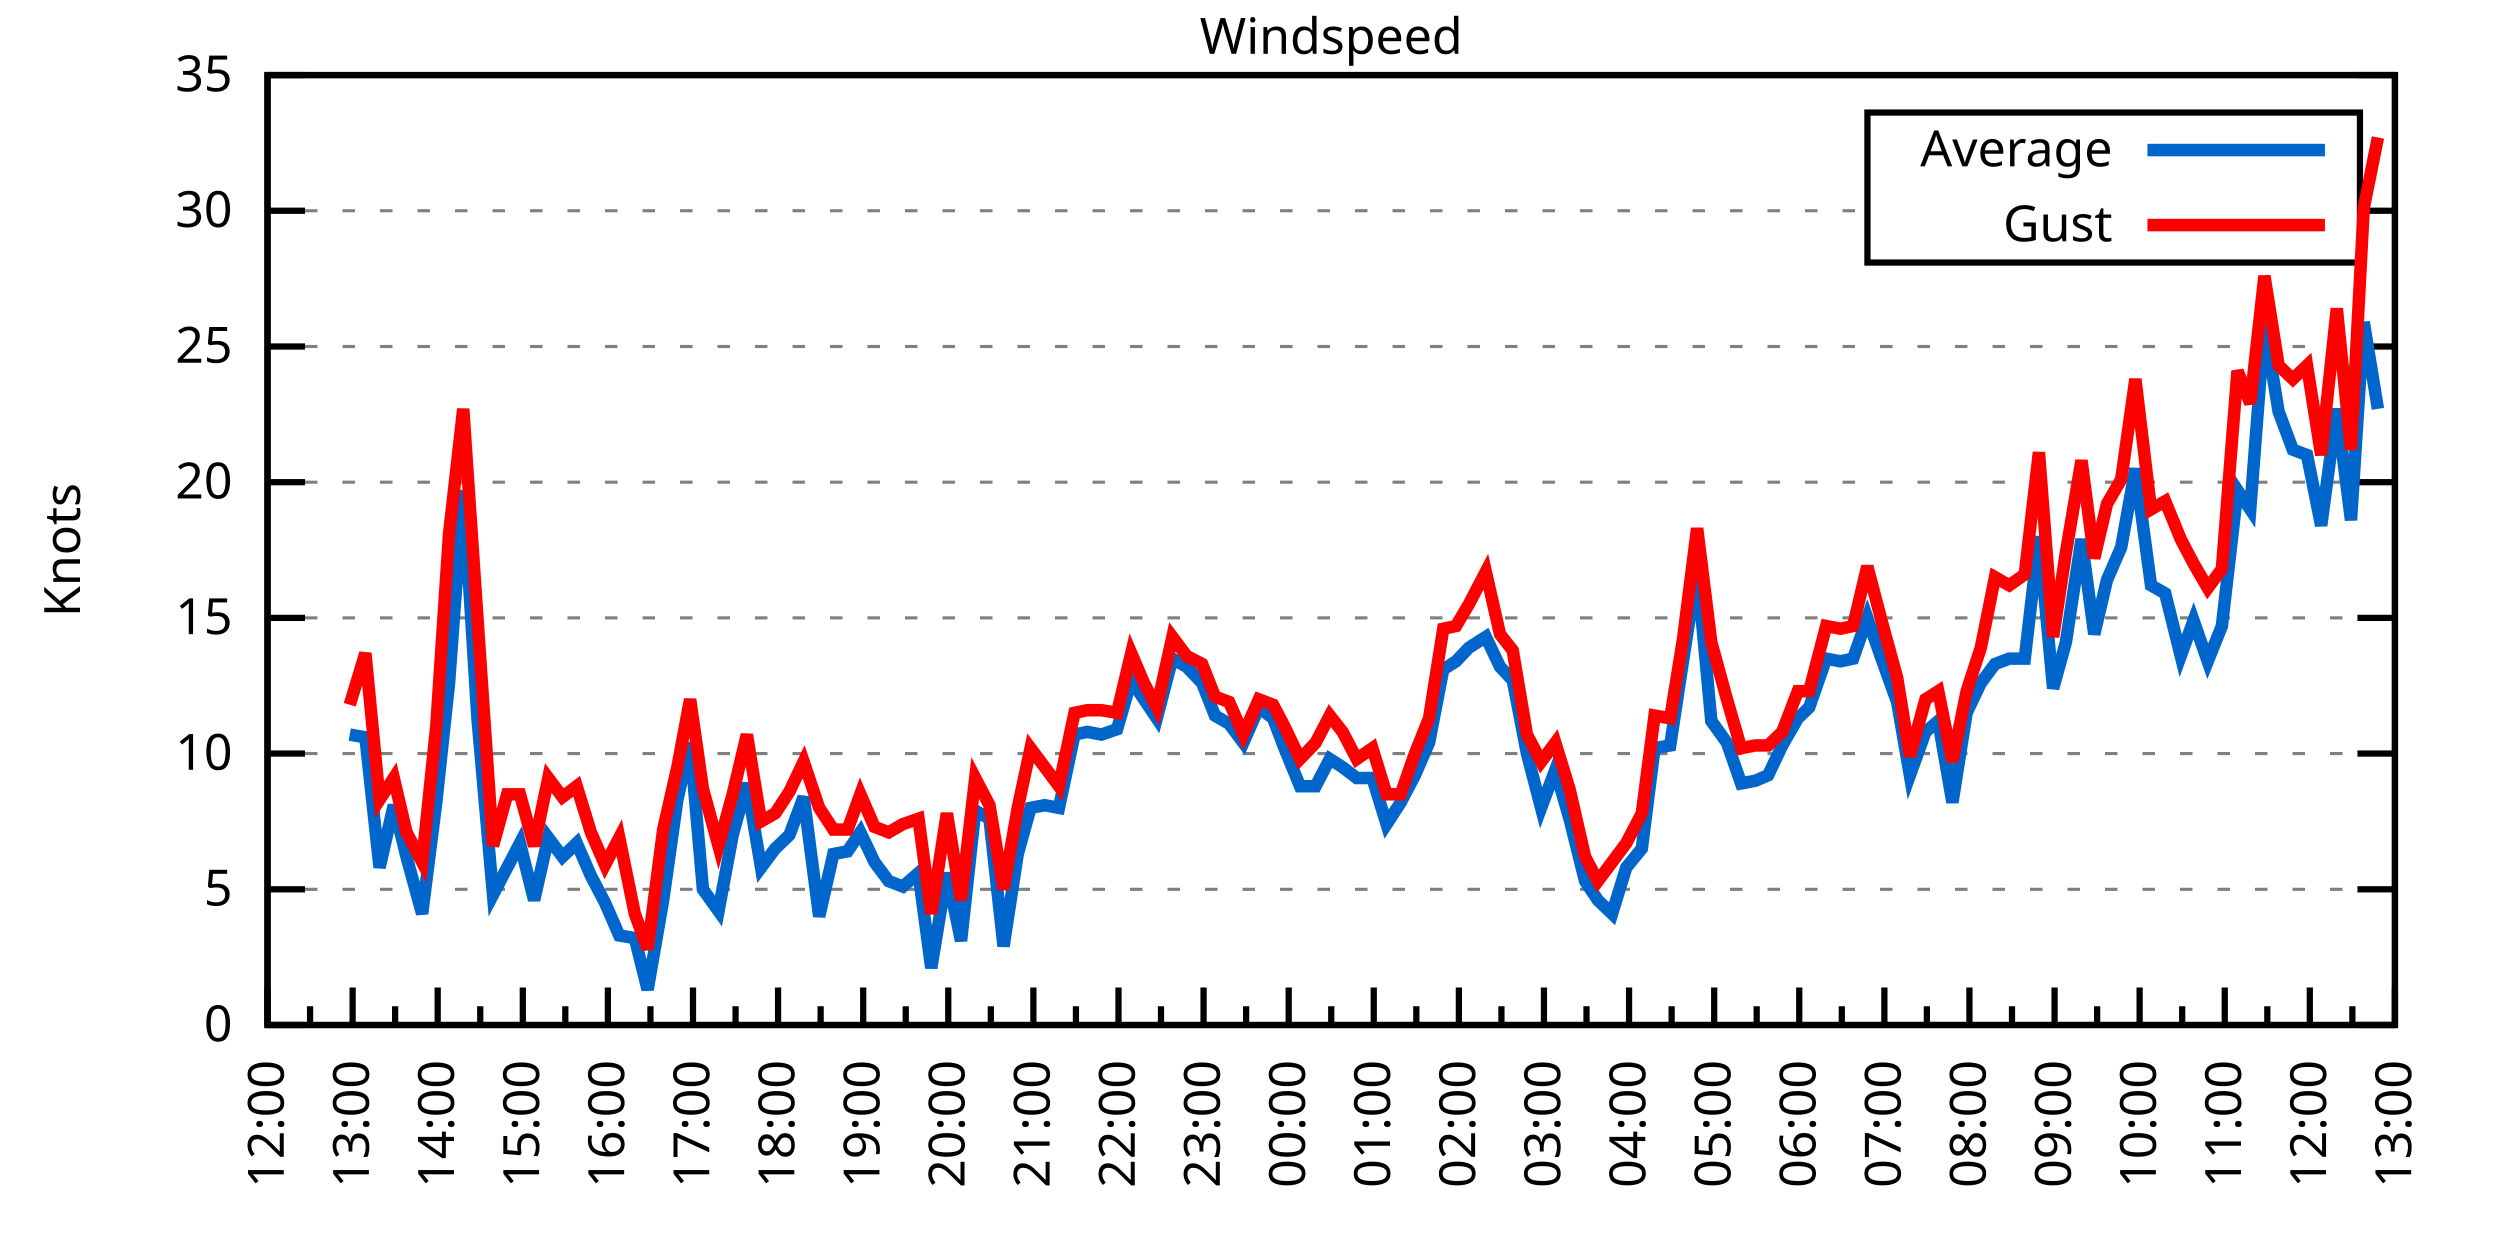
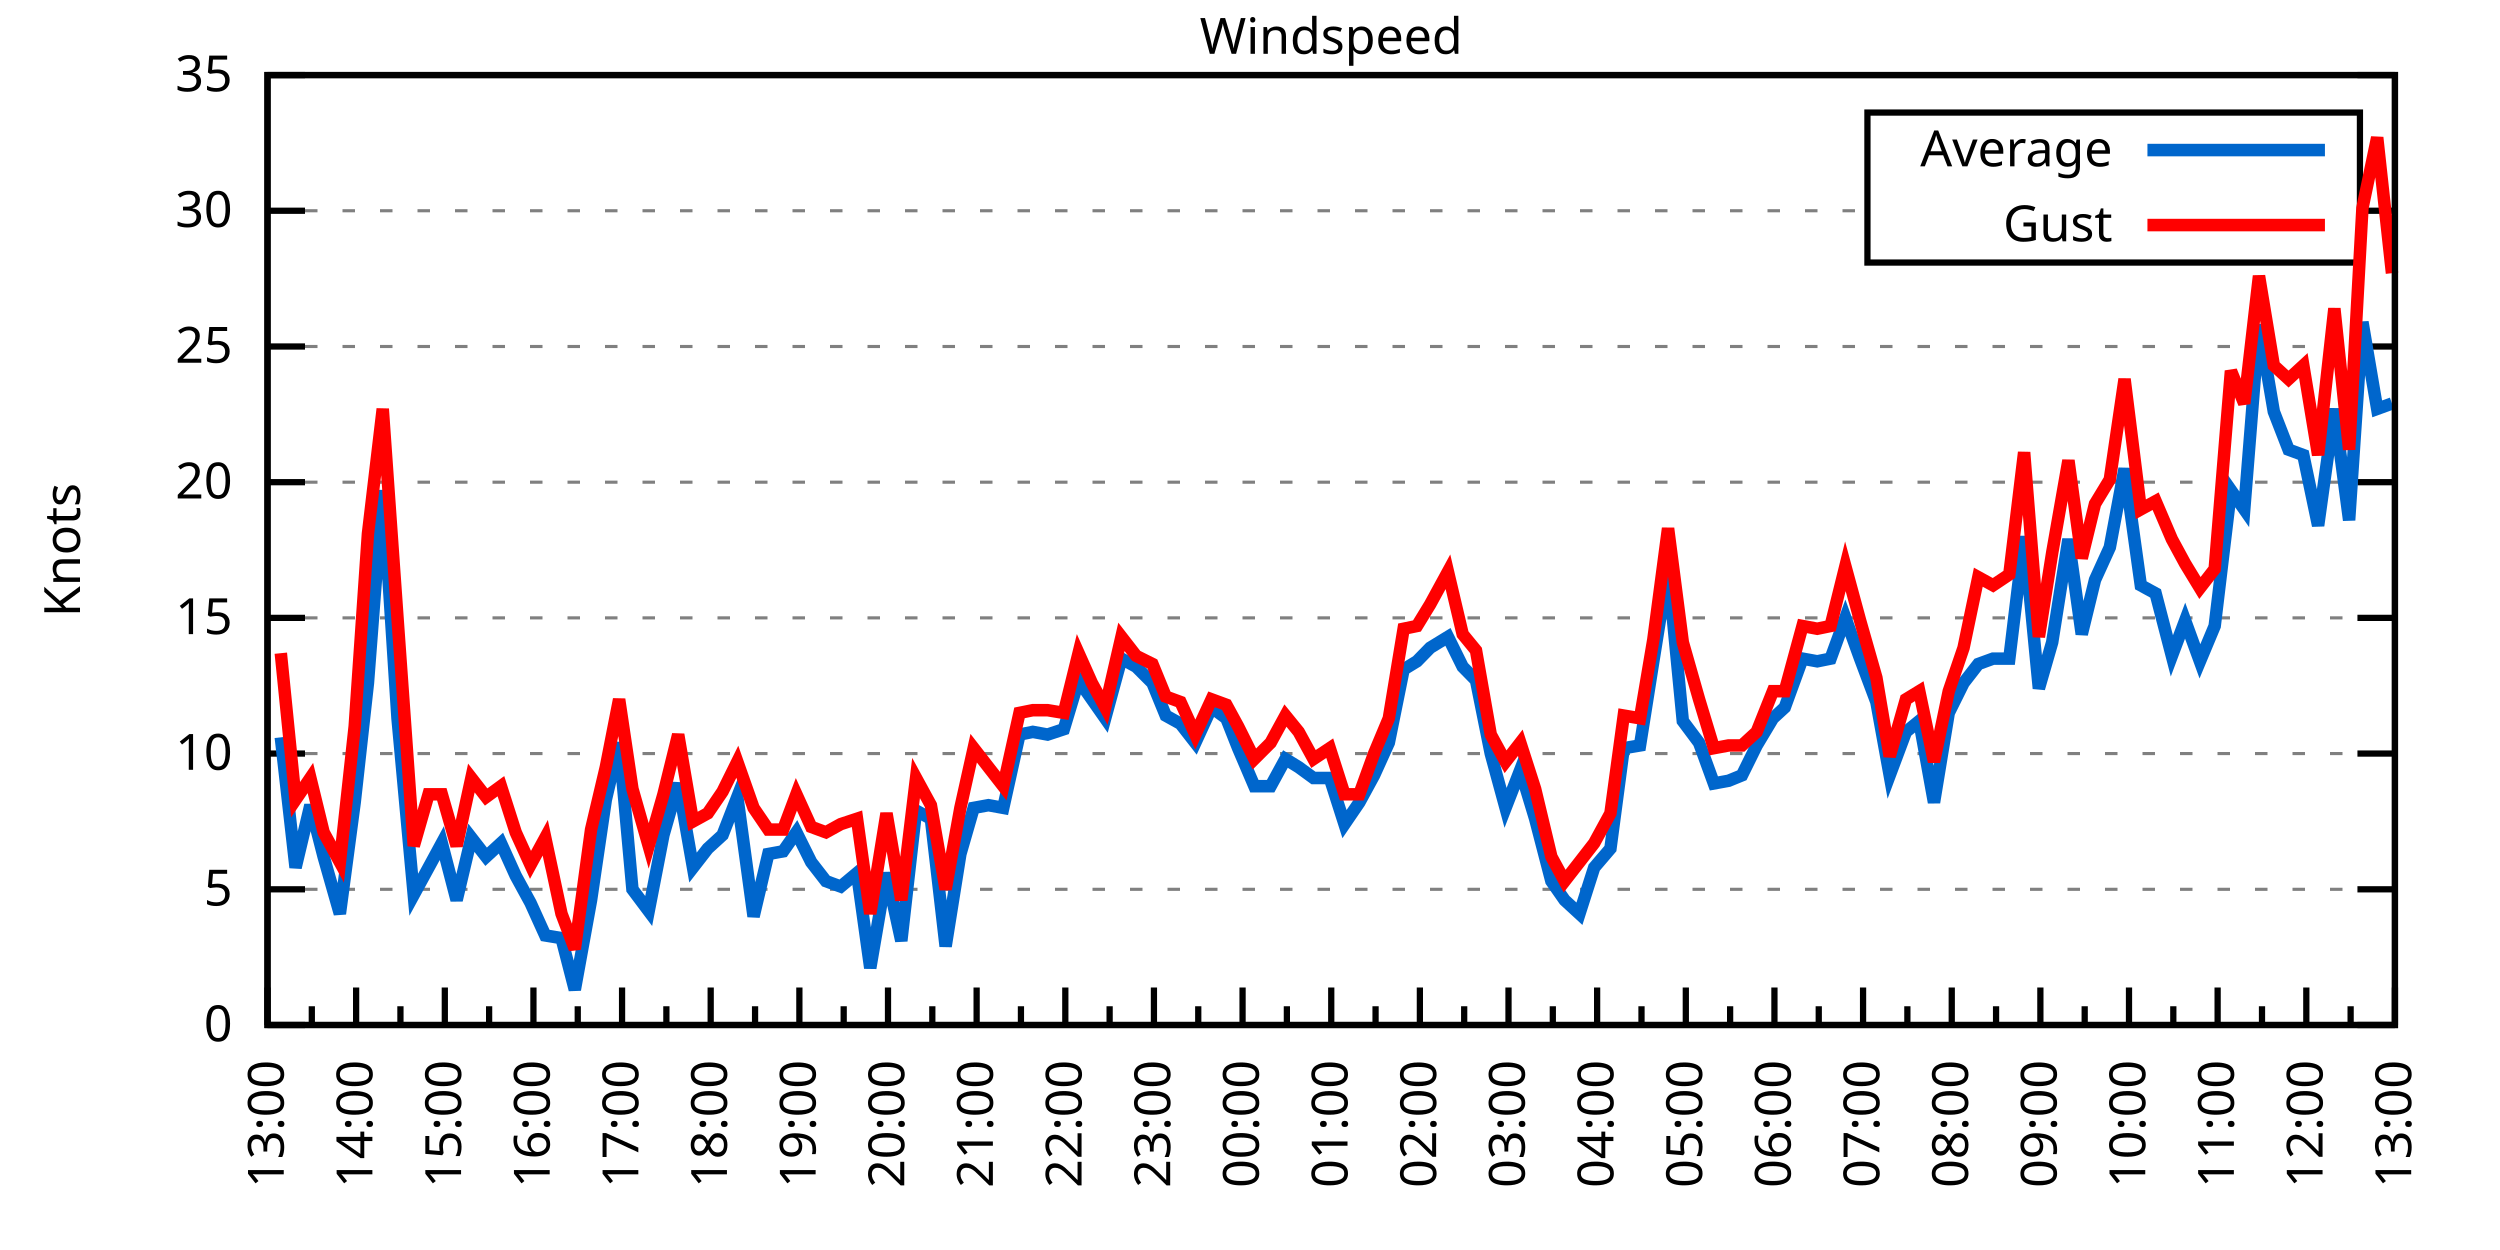
<svg xmlns="http://www.w3.org/2000/svg" xmlns:xlink="http://www.w3.org/1999/xlink" width="400" height="200" viewBox="0 0 400 200">
  <g id="gnuplot_canvas">
    <rect x="0" y="0" width="400" height="200" fill="none" />
    <defs>
      <circle id="gpDot" r="0.5" stroke-width="0.5" stroke="currentColor" />
      <path id="gpPt0" stroke-width="0.333" stroke="currentColor" d="M-1,0 h2 M0,-1 v2" />
      <path id="gpPt1" stroke-width="0.333" stroke="currentColor" d="M-1,-1 L1,1 M1,-1 L-1,1" />
      <path id="gpPt2" stroke-width="0.333" stroke="currentColor" d="M-1,0 L1,0 M0,-1 L0,1 M-1,-1 L1,1 M-1,1 L1,-1" />
      <rect id="gpPt3" stroke-width="0.333" stroke="currentColor" x="-1" y="-1" width="2" height="2" />
      <rect id="gpPt4" stroke-width="0.333" stroke="currentColor" fill="currentColor" x="-1" y="-1" width="2" height="2" />
      <circle id="gpPt5" stroke-width="0.333" stroke="currentColor" cx="0" cy="0" r="1" />
      <use xlink:href="#gpPt5" id="gpPt6" fill="currentColor" stroke="none" />
      <path id="gpPt7" stroke-width="0.333" stroke="currentColor" d="M0,-1.33 L-1.33,0.67 L1.33,0.67 z" />
      <use xlink:href="#gpPt7" id="gpPt8" fill="currentColor" stroke="none" />
      <use xlink:href="#gpPt7" id="gpPt9" stroke="currentColor" transform="rotate(180)" />
      <use xlink:href="#gpPt9" id="gpPt10" fill="currentColor" stroke="none" />
      <use xlink:href="#gpPt3" id="gpPt11" stroke="currentColor" transform="rotate(45)" />
      <use xlink:href="#gpPt11" id="gpPt12" fill="currentColor" stroke="none" />
      <path id="gpPt13" stroke-width="0.333" stroke="currentColor" d="M0,1.330 L1.265,0.411 L0.782,-1.067 L-0.782,-1.076 L-1.265,0.411 z" />
      <use xlink:href="#gpPt13" id="gpPt14" fill="currentColor" stroke="none" />
      <filter id="textbox" filterUnits="objectBoundingBox" x="0" y="0" height="1" width="1">
        <feFlood flood-color="white" flood-opacity="1" result="bgnd" />
        <feComposite in="SourceGraphic" in2="bgnd" operator="atop" />
      </filter>
      <filter id="greybox" filterUnits="objectBoundingBox" x="0" y="0" height="1" width="1">
        <feFlood flood-color="lightgrey" flood-opacity="1" result="grey" />
        <feComposite in="SourceGraphic" in2="grey" operator="atop" />
      </filter>
    </defs>
    <g fill="none" color="white" stroke="currentColor" stroke-width="1.00" stroke-linecap="butt" stroke-linejoin="miter">
</g>
    <g fill="none" color="black" stroke="currentColor" stroke-width="1.00" stroke-linecap="butt" stroke-linejoin="miter">
      <g stroke="none" shape-rendering="crispEdges">
        <polygon fill="rgb(255, 255, 255)" points="42.80,164.00 383.18,164.00 383.18,12.02 42.80,12.02 " />
      </g>
    </g>
    <g fill="none" color="black" stroke="currentColor" stroke-width="1.00" stroke-linecap="butt" stroke-linejoin="miter">
</g>
    <g fill="none" color="black" stroke="black" stroke-width="0.50" stroke-linecap="butt" stroke-linejoin="miter">
</g>
    <g fill="none" color="gray" stroke="currentColor" stroke-width="0.50" stroke-linecap="butt" stroke-linejoin="miter">
      <path stroke="gray" stroke-dasharray="2,4" class="gridline" d="M42.80,164.00 L383.19,164.00  " />
    </g>
    <g fill="none" color="gray" stroke="gray" stroke-width="1.00" stroke-linecap="butt" stroke-linejoin="miter">
</g>
    <g fill="none" color="black" stroke="currentColor" stroke-width="1.00" stroke-linecap="butt" stroke-linejoin="miter">
      <path stroke="black" d="M42.80,164.00 L48.80,164.00 M383.19,164.00 L377.19,164.00  " />
      <g transform="translate(37.20,166.60)" stroke="none" fill="black" font-family="Sans" font-size="8.00" text-anchor="end">
        <text>
          <tspan font-family="Sans"> 0</tspan>
        </text>
      </g>
    </g>
    <g fill="none" color="black" stroke="currentColor" stroke-width="1.00" stroke-linecap="butt" stroke-linejoin="miter">
</g>
    <g fill="none" color="black" stroke="black" stroke-width="0.50" stroke-linecap="butt" stroke-linejoin="miter">
</g>
    <g fill="none" color="gray" stroke="currentColor" stroke-width="0.50" stroke-linecap="butt" stroke-linejoin="miter">
      <path stroke="gray" stroke-dasharray="2,4" class="gridline" d="M42.80,142.29 L383.19,142.29  " />
    </g>
    <g fill="none" color="gray" stroke="gray" stroke-width="1.00" stroke-linecap="butt" stroke-linejoin="miter">
</g>
    <g fill="none" color="black" stroke="currentColor" stroke-width="1.00" stroke-linecap="butt" stroke-linejoin="miter">
      <path stroke="black" d="M42.80,142.29 L48.80,142.29 M383.19,142.29 L377.19,142.29  " />
      <g transform="translate(37.20,144.89)" stroke="none" fill="black" font-family="Sans" font-size="8.00" text-anchor="end">
        <text>
          <tspan font-family="Sans"> 5</tspan>
        </text>
      </g>
    </g>
    <g fill="none" color="black" stroke="currentColor" stroke-width="1.00" stroke-linecap="butt" stroke-linejoin="miter">
</g>
    <g fill="none" color="black" stroke="black" stroke-width="0.50" stroke-linecap="butt" stroke-linejoin="miter">
</g>
    <g fill="none" color="gray" stroke="currentColor" stroke-width="0.50" stroke-linecap="butt" stroke-linejoin="miter">
      <path stroke="gray" stroke-dasharray="2,4" class="gridline" d="M42.80,120.57 L383.19,120.57  " />
    </g>
    <g fill="none" color="gray" stroke="gray" stroke-width="1.00" stroke-linecap="butt" stroke-linejoin="miter">
</g>
    <g fill="none" color="black" stroke="currentColor" stroke-width="1.00" stroke-linecap="butt" stroke-linejoin="miter">
      <path stroke="black" d="M42.80,120.57 L48.80,120.57 M383.19,120.57 L377.19,120.57  " />
      <g transform="translate(37.20,123.17)" stroke="none" fill="black" font-family="Sans" font-size="8.00" text-anchor="end">
        <text>
          <tspan font-family="Sans"> 10</tspan>
        </text>
      </g>
    </g>
    <g fill="none" color="black" stroke="currentColor" stroke-width="1.00" stroke-linecap="butt" stroke-linejoin="miter">
</g>
    <g fill="none" color="black" stroke="black" stroke-width="0.50" stroke-linecap="butt" stroke-linejoin="miter">
</g>
    <g fill="none" color="gray" stroke="currentColor" stroke-width="0.50" stroke-linecap="butt" stroke-linejoin="miter">
      <path stroke="gray" stroke-dasharray="2,4" class="gridline" d="M42.80,98.86 L383.19,98.86  " />
    </g>
    <g fill="none" color="gray" stroke="gray" stroke-width="1.00" stroke-linecap="butt" stroke-linejoin="miter">
</g>
    <g fill="none" color="black" stroke="currentColor" stroke-width="1.00" stroke-linecap="butt" stroke-linejoin="miter">
      <path stroke="black" d="M42.80,98.86 L48.80,98.86 M383.19,98.86 L377.19,98.86  " />
      <g transform="translate(37.20,101.46)" stroke="none" fill="black" font-family="Sans" font-size="8.00" text-anchor="end">
        <text>
          <tspan font-family="Sans"> 15</tspan>
        </text>
      </g>
    </g>
    <g fill="none" color="black" stroke="currentColor" stroke-width="1.00" stroke-linecap="butt" stroke-linejoin="miter">
</g>
    <g fill="none" color="black" stroke="black" stroke-width="0.50" stroke-linecap="butt" stroke-linejoin="miter">
</g>
    <g fill="none" color="gray" stroke="currentColor" stroke-width="0.50" stroke-linecap="butt" stroke-linejoin="miter">
      <path stroke="gray" stroke-dasharray="2,4" class="gridline" d="M42.80,77.15 L383.19,77.15  " />
    </g>
    <g fill="none" color="gray" stroke="gray" stroke-width="1.00" stroke-linecap="butt" stroke-linejoin="miter">
</g>
    <g fill="none" color="black" stroke="currentColor" stroke-width="1.00" stroke-linecap="butt" stroke-linejoin="miter">
      <path stroke="black" d="M42.80,77.15 L48.80,77.15 M383.19,77.15 L377.19,77.15  " />
      <g transform="translate(37.20,79.75)" stroke="none" fill="black" font-family="Sans" font-size="8.00" text-anchor="end">
        <text>
          <tspan font-family="Sans"> 20</tspan>
        </text>
      </g>
    </g>
    <g fill="none" color="black" stroke="currentColor" stroke-width="1.00" stroke-linecap="butt" stroke-linejoin="miter">
</g>
    <g fill="none" color="black" stroke="black" stroke-width="0.50" stroke-linecap="butt" stroke-linejoin="miter">
</g>
    <g fill="none" color="gray" stroke="currentColor" stroke-width="0.50" stroke-linecap="butt" stroke-linejoin="miter">
      <path stroke="gray" stroke-dasharray="2,4" class="gridline" d="M42.80,55.44 L383.19,55.44  " />
    </g>
    <g fill="none" color="gray" stroke="gray" stroke-width="1.00" stroke-linecap="butt" stroke-linejoin="miter">
</g>
    <g fill="none" color="black" stroke="currentColor" stroke-width="1.00" stroke-linecap="butt" stroke-linejoin="miter">
      <path stroke="black" d="M42.80,55.44 L48.80,55.44 M383.19,55.44 L377.19,55.44  " />
      <g transform="translate(37.20,58.04)" stroke="none" fill="black" font-family="Sans" font-size="8.00" text-anchor="end">
        <text>
          <tspan font-family="Sans"> 25</tspan>
        </text>
      </g>
    </g>
    <g fill="none" color="black" stroke="currentColor" stroke-width="1.00" stroke-linecap="butt" stroke-linejoin="miter">
</g>
    <g fill="none" color="black" stroke="black" stroke-width="0.50" stroke-linecap="butt" stroke-linejoin="miter">
</g>
    <g fill="none" color="gray" stroke="currentColor" stroke-width="0.50" stroke-linecap="butt" stroke-linejoin="miter">
      <path stroke="gray" stroke-dasharray="2,4" class="gridline" d="M42.80,33.72 L298.79,33.72 M377.59,33.72 L383.19,33.72  " />
    </g>
    <g fill="none" color="gray" stroke="gray" stroke-width="1.00" stroke-linecap="butt" stroke-linejoin="miter">
</g>
    <g fill="none" color="black" stroke="currentColor" stroke-width="1.00" stroke-linecap="butt" stroke-linejoin="miter">
      <path stroke="black" d="M42.80,33.72 L48.80,33.72 M383.19,33.72 L377.19,33.72  " />
      <g transform="translate(37.20,36.32)" stroke="none" fill="black" font-family="Sans" font-size="8.00" text-anchor="end">
        <text>
          <tspan font-family="Sans"> 30</tspan>
        </text>
      </g>
    </g>
    <g fill="none" color="black" stroke="currentColor" stroke-width="1.00" stroke-linecap="butt" stroke-linejoin="miter">
</g>
    <g fill="none" color="black" stroke="black" stroke-width="0.50" stroke-linecap="butt" stroke-linejoin="miter">
</g>
    <g fill="none" color="gray" stroke="currentColor" stroke-width="0.50" stroke-linecap="butt" stroke-linejoin="miter">
      <path stroke="gray" stroke-dasharray="2,4" class="gridline" d="M42.80,12.01 L383.19,12.01  " />
    </g>
    <g fill="none" color="gray" stroke="gray" stroke-width="1.00" stroke-linecap="butt" stroke-linejoin="miter">
</g>
    <g fill="none" color="black" stroke="currentColor" stroke-width="1.00" stroke-linecap="butt" stroke-linejoin="miter">
      <path stroke="black" d="M42.80,12.01 L48.80,12.01 M383.19,12.01 L377.19,12.01  " />
      <g transform="translate(37.20,14.61)" stroke="none" fill="black" font-family="Sans" font-size="8.00" text-anchor="end">
        <text>
          <tspan font-family="Sans"> 35</tspan>
        </text>
      </g>
    </g>
    <g fill="none" color="black" stroke="currentColor" stroke-width="1.00" stroke-linecap="butt" stroke-linejoin="miter">
      <path stroke="black" d="M42.80,164.00 L42.80,158.00  " />
      <g transform="translate(45.40,169.60) rotate(270)" stroke="none" fill="black" font-family="Sans" font-size="8.00" text-anchor="end">
        <text>
+           <tspan font-family="Sans">13:00</tspan>
+         </text>
+       </g>
+     </g>
+     <g fill="none" color="black" stroke="currentColor" stroke-width="1.00" stroke-linecap="butt" stroke-linejoin="miter">
+       <path stroke="black" d="M49.89,164.00 L49.89,161.00 M56.98,164.00 L56.98,158.00  " />
+       <g transform="translate(59.58,169.60) rotate(270)" stroke="none" fill="black" font-family="Sans" font-size="8.00" text-anchor="end">
+         <text>
+           <tspan font-family="Sans">14:00</tspan>
+         </text>
+       </g>
+     </g>
+     <g fill="none" color="black" stroke="currentColor" stroke-width="1.00" stroke-linecap="butt" stroke-linejoin="miter">
+       <path stroke="black" d="M64.07,164.00 L64.07,161.00 M71.17,164.00 L71.17,158.00  " />
+       <g transform="translate(73.77,169.60) rotate(270)" stroke="none" fill="black" font-family="Sans" font-size="8.00" text-anchor="end">
+         <text>
+           <tspan font-family="Sans">15:00</tspan>
+         </text>
+       </g>
+     </g>
+     <g fill="none" color="black" stroke="currentColor" stroke-width="1.00" stroke-linecap="butt" stroke-linejoin="miter">
+       <path stroke="black" d="M78.26,164.00 L78.26,161.00 M85.35,164.00 L85.35,158.00  " />
+       <g transform="translate(87.95,169.60) rotate(270)" stroke="none" fill="black" font-family="Sans" font-size="8.00" text-anchor="end">
+         <text>
+           <tspan font-family="Sans">16:00</tspan>
+         </text>
+       </g>
+     </g>
+     <g fill="none" color="black" stroke="currentColor" stroke-width="1.00" stroke-linecap="butt" stroke-linejoin="miter">
+       <path stroke="black" d="M92.44,164.00 L92.44,161.00 M99.53,164.00 L99.53,158.00  " />
+       <g transform="translate(102.13,169.60) rotate(270)" stroke="none" fill="black" font-family="Sans" font-size="8.00" text-anchor="end">
+         <text>
+           <tspan font-family="Sans">17:00</tspan>
+         </text>
+       </g>
+     </g>
+     <g fill="none" color="black" stroke="currentColor" stroke-width="1.00" stroke-linecap="butt" stroke-linejoin="miter">
+       <path stroke="black" d="M106.62,164.00 L106.62,161.00 M113.71,164.00 L113.71,158.00  " />
+       <g transform="translate(116.31,169.60) rotate(270)" stroke="none" fill="black" font-family="Sans" font-size="8.00" text-anchor="end">
+         <text>
+           <tspan font-family="Sans">18:00</tspan>
+         </text>
+       </g>
+     </g>
+     <g fill="none" color="black" stroke="currentColor" stroke-width="1.00" stroke-linecap="butt" stroke-linejoin="miter">
+       <path stroke="black" d="M120.81,164.00 L120.81,161.00 M127.90,164.00 L127.90,158.00  " />
+       <g transform="translate(130.50,169.60) rotate(270)" stroke="none" fill="black" font-family="Sans" font-size="8.00" text-anchor="end">
+         <text>
+           <tspan font-family="Sans">19:00</tspan>
+         </text>
+       </g>
+     </g>
+     <g fill="none" color="black" stroke="currentColor" stroke-width="1.00" stroke-linecap="butt" stroke-linejoin="miter">
+       <path stroke="black" d="M134.99,164.00 L134.99,161.00 M142.08,164.00 L142.08,158.00  " />
+       <g transform="translate(144.68,169.60) rotate(270)" stroke="none" fill="black" font-family="Sans" font-size="8.00" text-anchor="end">
+         <text>
+           <tspan font-family="Sans">20:00</tspan>
+         </text>
+       </g>
+     </g>
+     <g fill="none" color="black" stroke="currentColor" stroke-width="1.00" stroke-linecap="butt" stroke-linejoin="miter">
+       <path stroke="black" d="M149.17,164.00 L149.17,161.00 M156.26,164.00 L156.26,158.00  " />
+       <g transform="translate(158.86,169.60) rotate(270)" stroke="none" fill="black" font-family="Sans" font-size="8.00" text-anchor="end">
+         <text>
+           <tspan font-family="Sans">21:00</tspan>
+         </text>
+       </g>
+     </g>
+     <g fill="none" color="black" stroke="currentColor" stroke-width="1.00" stroke-linecap="butt" stroke-linejoin="miter">
+       <path stroke="black" d="M163.35,164.00 L163.35,161.00 M170.45,164.00 L170.45,158.00  " />
+       <g transform="translate(173.05,169.60) rotate(270)" stroke="none" fill="black" font-family="Sans" font-size="8.00" text-anchor="end">
+         <text>
+           <tspan font-family="Sans">22:00</tspan>
+         </text>
+       </g>
+     </g>
+     <g fill="none" color="black" stroke="currentColor" stroke-width="1.00" stroke-linecap="butt" stroke-linejoin="miter">
+       <path stroke="black" d="M177.54,164.00 L177.54,161.00 M184.63,164.00 L184.63,158.00  " />
+       <g transform="translate(187.23,169.60) rotate(270)" stroke="none" fill="black" font-family="Sans" font-size="8.00" text-anchor="end">
+         <text>
+           <tspan font-family="Sans">23:00</tspan>
+         </text>
+       </g>
+     </g>
+     <g fill="none" color="black" stroke="currentColor" stroke-width="1.00" stroke-linecap="butt" stroke-linejoin="miter">
+       <path stroke="black" d="M191.72,164.00 L191.72,161.00 M198.81,164.00 L198.81,158.00  " />
+       <g transform="translate(201.41,169.60) rotate(270)" stroke="none" fill="black" font-family="Sans" font-size="8.00" text-anchor="end">
+         <text>
+           <tspan font-family="Sans">00:00</tspan>
+         </text>
+       </g>
+     </g>
+     <g fill="none" color="black" stroke="currentColor" stroke-width="1.00" stroke-linecap="butt" stroke-linejoin="miter">
+       <path stroke="black" d="M205.90,164.00 L205.90,161.00 M213.00,164.00 L213.00,158.00  " />
+       <g transform="translate(215.60,169.60) rotate(270)" stroke="none" fill="black" font-family="Sans" font-size="8.00" text-anchor="end">
+         <text>
+           <tspan font-family="Sans">01:00</tspan>
+         </text>
+       </g>
+     </g>
+     <g fill="none" color="black" stroke="currentColor" stroke-width="1.00" stroke-linecap="butt" stroke-linejoin="miter">
+       <path stroke="black" d="M220.09,164.00 L220.09,161.00 M227.18,164.00 L227.18,158.00  " />
+       <g transform="translate(229.78,169.60) rotate(270)" stroke="none" fill="black" font-family="Sans" font-size="8.00" text-anchor="end">
+         <text>
+           <tspan font-family="Sans">02:00</tspan>
+         </text>
+       </g>
+     </g>
+     <g fill="none" color="black" stroke="currentColor" stroke-width="1.00" stroke-linecap="butt" stroke-linejoin="miter">
+       <path stroke="black" d="M234.27,164.00 L234.27,161.00 M241.36,164.00 L241.36,158.00  " />
+       <g transform="translate(243.96,169.60) rotate(270)" stroke="none" fill="black" font-family="Sans" font-size="8.00" text-anchor="end">
+         <text>
+           <tspan font-family="Sans">03:00</tspan>
+         </text>
+       </g>
+     </g>
+     <g fill="none" color="black" stroke="currentColor" stroke-width="1.00" stroke-linecap="butt" stroke-linejoin="miter">
+       <path stroke="black" d="M248.45,164.00 L248.45,161.00 M255.54,164.00 L255.54,158.00  " />
+       <g transform="translate(258.14,169.60) rotate(270)" stroke="none" fill="black" font-family="Sans" font-size="8.00" text-anchor="end">
+         <text>
+           <tspan font-family="Sans">04:00</tspan>
+         </text>
+       </g>
+     </g>
+     <g fill="none" color="black" stroke="currentColor" stroke-width="1.00" stroke-linecap="butt" stroke-linejoin="miter">
+       <path stroke="black" d="M262.64,164.00 L262.64,161.00 M269.73,164.00 L269.73,158.00  " />
+       <g transform="translate(272.33,169.60) rotate(270)" stroke="none" fill="black" font-family="Sans" font-size="8.00" text-anchor="end">
+         <text>
+           <tspan font-family="Sans">05:00</tspan>
+         </text>
+       </g>
+     </g>
+     <g fill="none" color="black" stroke="currentColor" stroke-width="1.00" stroke-linecap="butt" stroke-linejoin="miter">
+       <path stroke="black" d="M276.82,164.00 L276.82,161.00 M283.91,164.00 L283.91,158.00  " />
+       <g transform="translate(286.51,169.60) rotate(270)" stroke="none" fill="black" font-family="Sans" font-size="8.00" text-anchor="end">
+         <text>
+           <tspan font-family="Sans">06:00</tspan>
+         </text>
+       </g>
+     </g>
+     <g fill="none" color="black" stroke="currentColor" stroke-width="1.00" stroke-linecap="butt" stroke-linejoin="miter">
+       <path stroke="black" d="M291.00,164.00 L291.00,161.00 M298.09,164.00 L298.09,158.00  " />
+       <g transform="translate(300.69,169.60) rotate(270)" stroke="none" fill="black" font-family="Sans" font-size="8.00" text-anchor="end">
+         <text>
+           <tspan font-family="Sans">07:00</tspan>
+         </text>
+       </g>
+     </g>
+     <g fill="none" color="black" stroke="currentColor" stroke-width="1.00" stroke-linecap="butt" stroke-linejoin="miter">
+       <path stroke="black" d="M305.18,164.00 L305.18,161.00 M312.28,164.00 L312.28,158.00  " />
+       <g transform="translate(314.88,169.60) rotate(270)" stroke="none" fill="black" font-family="Sans" font-size="8.00" text-anchor="end">
+         <text>
+           <tspan font-family="Sans">08:00</tspan>
+         </text>
+       </g>
+     </g>
+     <g fill="none" color="black" stroke="currentColor" stroke-width="1.00" stroke-linecap="butt" stroke-linejoin="miter">
+       <path stroke="black" d="M319.37,164.00 L319.37,161.00 M326.46,164.00 L326.46,158.00  " />
+       <g transform="translate(329.06,169.60) rotate(270)" stroke="none" fill="black" font-family="Sans" font-size="8.00" text-anchor="end">
+         <text>
+           <tspan font-family="Sans">09:00</tspan>
+         </text>
+       </g>
+     </g>
+     <g fill="none" color="black" stroke="currentColor" stroke-width="1.00" stroke-linecap="butt" stroke-linejoin="miter">
+       <path stroke="black" d="M333.55,164.00 L333.55,161.00 M340.64,164.00 L340.64,158.00  " />
+       <g transform="translate(343.24,169.60) rotate(270)" stroke="none" fill="black" font-family="Sans" font-size="8.00" text-anchor="end">
+         <text>
+           <tspan font-family="Sans">10:00</tspan>
+         </text>
+       </g>
+     </g>
+     <g fill="none" color="black" stroke="currentColor" stroke-width="1.00" stroke-linecap="butt" stroke-linejoin="miter">
+       <path stroke="black" d="M347.73,164.00 L347.73,161.00 M354.82,164.00 L354.82,158.00  " />
+       <g transform="translate(357.42,169.60) rotate(270)" stroke="none" fill="black" font-family="Sans" font-size="8.00" text-anchor="end">
+         <text>
+           <tspan font-family="Sans">11:00</tspan>
+         </text>
+       </g>
+     </g>
+     <g fill="none" color="black" stroke="currentColor" stroke-width="1.00" stroke-linecap="butt" stroke-linejoin="miter">
+       <path stroke="black" d="M361.92,164.00 L361.92,161.00 M369.01,164.00 L369.01,158.00  " />
+       <g transform="translate(371.61,169.60) rotate(270)" stroke="none" fill="black" font-family="Sans" font-size="8.00" text-anchor="end">
+         <text>
          <tspan font-family="Sans">12:00</tspan>
        </text>
      </g>
    </g>
    <g fill="none" color="black" stroke="currentColor" stroke-width="1.00" stroke-linecap="butt" stroke-linejoin="miter">
-       <path stroke="black" d="M49.61,164.00 L49.61,161.00 M56.42,164.00 L56.42,158.00  " />
-       <g transform="translate(59.02,169.60) rotate(270)" stroke="none" fill="black" font-family="Sans" font-size="8.00" text-anchor="end">
-         <text>
-           <tspan font-family="Sans">13:00</tspan>
-         </text>
-       </g>
-     </g>
-     <g fill="none" color="black" stroke="currentColor" stroke-width="1.00" stroke-linecap="butt" stroke-linejoin="miter">
-       <path stroke="black" d="M63.22,164.00 L63.22,161.00 M70.03,164.00 L70.03,158.00  " />
-       <g transform="translate(72.63,169.60) rotate(270)" stroke="none" fill="black" font-family="Sans" font-size="8.00" text-anchor="end">
-         <text>
-           <tspan font-family="Sans">14:00</tspan>
-         </text>
-       </g>
-     </g>
-     <g fill="none" color="black" stroke="currentColor" stroke-width="1.00" stroke-linecap="butt" stroke-linejoin="miter">
-       <path stroke="black" d="M76.84,164.00 L76.84,161.00 M83.65,164.00 L83.65,158.00  " />
-       <g transform="translate(86.25,169.60) rotate(270)" stroke="none" fill="black" font-family="Sans" font-size="8.00" text-anchor="end">
-         <text>
-           <tspan font-family="Sans">15:00</tspan>
-         </text>
-       </g>
-     </g>
-     <g fill="none" color="black" stroke="currentColor" stroke-width="1.00" stroke-linecap="butt" stroke-linejoin="miter">
-       <path stroke="black" d="M90.45,164.00 L90.45,161.00 M97.26,164.00 L97.26,158.00  " />
-       <g transform="translate(99.86,169.60) rotate(270)" stroke="none" fill="black" font-family="Sans" font-size="8.00" text-anchor="end">
-         <text>
-           <tspan font-family="Sans">16:00</tspan>
-         </text>
-       </g>
-     </g>
-     <g fill="none" color="black" stroke="currentColor" stroke-width="1.00" stroke-linecap="butt" stroke-linejoin="miter">
-       <path stroke="black" d="M104.07,164.00 L104.07,161.00 M110.88,164.00 L110.88,158.00  " />
-       <g transform="translate(113.48,169.60) rotate(270)" stroke="none" fill="black" font-family="Sans" font-size="8.00" text-anchor="end">
-         <text>
-           <tspan font-family="Sans">17:00</tspan>
-         </text>
-       </g>
-     </g>
-     <g fill="none" color="black" stroke="currentColor" stroke-width="1.00" stroke-linecap="butt" stroke-linejoin="miter">
-       <path stroke="black" d="M117.69,164.00 L117.69,161.00 M124.49,164.00 L124.49,158.00  " />
-       <g transform="translate(127.09,169.60) rotate(270)" stroke="none" fill="black" font-family="Sans" font-size="8.00" text-anchor="end">
-         <text>
-           <tspan font-family="Sans">18:00</tspan>
-         </text>
-       </g>
-     </g>
-     <g fill="none" color="black" stroke="currentColor" stroke-width="1.00" stroke-linecap="butt" stroke-linejoin="miter">
-       <path stroke="black" d="M131.30,164.00 L131.30,161.00 M138.11,164.00 L138.11,158.00  " />
-       <g transform="translate(140.71,169.60) rotate(270)" stroke="none" fill="black" font-family="Sans" font-size="8.00" text-anchor="end">
-         <text>
-           <tspan font-family="Sans">19:00</tspan>
-         </text>
-       </g>
-     </g>
-     <g fill="none" color="black" stroke="currentColor" stroke-width="1.00" stroke-linecap="butt" stroke-linejoin="miter">
-       <path stroke="black" d="M144.92,164.00 L144.92,161.00 M151.72,164.00 L151.72,158.00  " />
-       <g transform="translate(154.32,169.60) rotate(270)" stroke="none" fill="black" font-family="Sans" font-size="8.00" text-anchor="end">
-         <text>
-           <tspan font-family="Sans">20:00</tspan>
-         </text>
-       </g>
-     </g>
-     <g fill="none" color="black" stroke="currentColor" stroke-width="1.00" stroke-linecap="butt" stroke-linejoin="miter">
-       <path stroke="black" d="M158.53,164.00 L158.53,161.00 M165.34,164.00 L165.34,158.00  " />
-       <g transform="translate(167.94,169.60) rotate(270)" stroke="none" fill="black" font-family="Sans" font-size="8.00" text-anchor="end">
-         <text>
-           <tspan font-family="Sans">21:00</tspan>
-         </text>
-       </g>
-     </g>
-     <g fill="none" color="black" stroke="currentColor" stroke-width="1.00" stroke-linecap="butt" stroke-linejoin="miter">
-       <path stroke="black" d="M172.15,164.00 L172.15,161.00 M178.96,164.00 L178.96,158.00  " />
-       <g transform="translate(181.56,169.60) rotate(270)" stroke="none" fill="black" font-family="Sans" font-size="8.00" text-anchor="end">
-         <text>
-           <tspan font-family="Sans">22:00</tspan>
-         </text>
-       </g>
-     </g>
-     <g fill="none" color="black" stroke="currentColor" stroke-width="1.00" stroke-linecap="butt" stroke-linejoin="miter">
-       <path stroke="black" d="M185.76,164.00 L185.76,161.00 M192.57,164.00 L192.57,158.00  " />
-       <g transform="translate(195.17,169.60) rotate(270)" stroke="none" fill="black" font-family="Sans" font-size="8.00" text-anchor="end">
-         <text>
-           <tspan font-family="Sans">23:00</tspan>
-         </text>
-       </g>
-     </g>
-     <g fill="none" color="black" stroke="currentColor" stroke-width="1.00" stroke-linecap="butt" stroke-linejoin="miter">
-       <path stroke="black" d="M199.38,164.00 L199.38,161.00 M206.19,164.00 L206.19,158.00  " />
-       <g transform="translate(208.79,169.60) rotate(270)" stroke="none" fill="black" font-family="Sans" font-size="8.00" text-anchor="end">
-         <text>
-           <tspan font-family="Sans">00:00</tspan>
-         </text>
-       </g>
-     </g>
-     <g fill="none" color="black" stroke="currentColor" stroke-width="1.00" stroke-linecap="butt" stroke-linejoin="miter">
-       <path stroke="black" d="M213.00,164.00 L213.00,161.00 M219.80,164.00 L219.80,158.00  " />
-       <g transform="translate(222.40,169.60) rotate(270)" stroke="none" fill="black" font-family="Sans" font-size="8.00" text-anchor="end">
-         <text>
-           <tspan font-family="Sans">01:00</tspan>
-         </text>
-       </g>
-     </g>
-     <g fill="none" color="black" stroke="currentColor" stroke-width="1.00" stroke-linecap="butt" stroke-linejoin="miter">
-       <path stroke="black" d="M226.61,164.00 L226.61,161.00 M233.42,164.00 L233.42,158.00  " />
-       <g transform="translate(236.02,169.60) rotate(270)" stroke="none" fill="black" font-family="Sans" font-size="8.00" text-anchor="end">
-         <text>
-           <tspan font-family="Sans">02:00</tspan>
-         </text>
-       </g>
-     </g>
-     <g fill="none" color="black" stroke="currentColor" stroke-width="1.00" stroke-linecap="butt" stroke-linejoin="miter">
-       <path stroke="black" d="M240.23,164.00 L240.23,161.00 M247.03,164.00 L247.03,158.00  " />
-       <g transform="translate(249.63,169.60) rotate(270)" stroke="none" fill="black" font-family="Sans" font-size="8.00" text-anchor="end">
-         <text>
-           <tspan font-family="Sans">03:00</tspan>
-         </text>
-       </g>
-     </g>
-     <g fill="none" color="black" stroke="currentColor" stroke-width="1.00" stroke-linecap="butt" stroke-linejoin="miter">
-       <path stroke="black" d="M253.84,164.00 L253.84,161.00 M260.65,164.00 L260.65,158.00  " />
-       <g transform="translate(263.25,169.60) rotate(270)" stroke="none" fill="black" font-family="Sans" font-size="8.00" text-anchor="end">
-         <text>
-           <tspan font-family="Sans">04:00</tspan>
-         </text>
-       </g>
-     </g>
-     <g fill="none" color="black" stroke="currentColor" stroke-width="1.00" stroke-linecap="butt" stroke-linejoin="miter">
-       <path stroke="black" d="M267.46,164.00 L267.46,161.00 M274.27,164.00 L274.27,158.00  " />
-       <g transform="translate(276.87,169.60) rotate(270)" stroke="none" fill="black" font-family="Sans" font-size="8.00" text-anchor="end">
-         <text>
-           <tspan font-family="Sans">05:00</tspan>
-         </text>
-       </g>
-     </g>
-     <g fill="none" color="black" stroke="currentColor" stroke-width="1.00" stroke-linecap="butt" stroke-linejoin="miter">
-       <path stroke="black" d="M281.07,164.00 L281.07,161.00 M287.88,164.00 L287.88,158.00  " />
-       <g transform="translate(290.48,169.60) rotate(270)" stroke="none" fill="black" font-family="Sans" font-size="8.00" text-anchor="end">
-         <text>
-           <tspan font-family="Sans">06:00</tspan>
-         </text>
-       </g>
-     </g>
-     <g fill="none" color="black" stroke="currentColor" stroke-width="1.00" stroke-linecap="butt" stroke-linejoin="miter">
-       <path stroke="black" d="M294.69,164.00 L294.69,161.00 M301.50,164.00 L301.50,158.00  " />
-       <g transform="translate(304.10,169.60) rotate(270)" stroke="none" fill="black" font-family="Sans" font-size="8.00" text-anchor="end">
-         <text>
-           <tspan font-family="Sans">07:00</tspan>
-         </text>
-       </g>
-     </g>
-     <g fill="none" color="black" stroke="currentColor" stroke-width="1.00" stroke-linecap="butt" stroke-linejoin="miter">
-       <path stroke="black" d="M308.30,164.00 L308.30,161.00 M315.11,164.00 L315.11,158.00  " />
-       <g transform="translate(317.71,169.60) rotate(270)" stroke="none" fill="black" font-family="Sans" font-size="8.00" text-anchor="end">
-         <text>
-           <tspan font-family="Sans">08:00</tspan>
-         </text>
-       </g>
-     </g>
-     <g fill="none" color="black" stroke="currentColor" stroke-width="1.00" stroke-linecap="butt" stroke-linejoin="miter">
-       <path stroke="black" d="M321.92,164.00 L321.92,161.00 M328.73,164.00 L328.73,158.00  " />
-       <g transform="translate(331.33,169.60) rotate(270)" stroke="none" fill="black" font-family="Sans" font-size="8.00" text-anchor="end">
-         <text>
-           <tspan font-family="Sans">09:00</tspan>
-         </text>
-       </g>
-     </g>
-     <g fill="none" color="black" stroke="currentColor" stroke-width="1.00" stroke-linecap="butt" stroke-linejoin="miter">
-       <path stroke="black" d="M335.54,164.00 L335.54,161.00 M342.34,164.00 L342.34,158.00  " />
-       <g transform="translate(344.94,169.60) rotate(270)" stroke="none" fill="black" font-family="Sans" font-size="8.00" text-anchor="end">
-         <text>
-           <tspan font-family="Sans">10:00</tspan>
-         </text>
-       </g>
-     </g>
-     <g fill="none" color="black" stroke="currentColor" stroke-width="1.00" stroke-linecap="butt" stroke-linejoin="miter">
-       <path stroke="black" d="M349.15,164.00 L349.15,161.00 M355.96,164.00 L355.96,158.00  " />
-       <g transform="translate(358.56,169.60) rotate(270)" stroke="none" fill="black" font-family="Sans" font-size="8.00" text-anchor="end">
-         <text>
-           <tspan font-family="Sans">11:00</tspan>
-         </text>
-       </g>
-     </g>
-     <g fill="none" color="black" stroke="currentColor" stroke-width="1.00" stroke-linecap="butt" stroke-linejoin="miter">
-       <path stroke="black" d="M362.77,164.00 L362.77,161.00 M369.57,164.00 L369.57,158.00  " />
-       <g transform="translate(372.17,169.60) rotate(270)" stroke="none" fill="black" font-family="Sans" font-size="8.00" text-anchor="end">
-         <text>
-           <tspan font-family="Sans">12:00</tspan>
-         </text>
-       </g>
-     </g>
-     <g fill="none" color="black" stroke="currentColor" stroke-width="1.00" stroke-linecap="butt" stroke-linejoin="miter">
-       <path stroke="black" d="M376.38,164.00 L376.38,161.00 M383.19,164.00 L383.19,158.00  " />
+       <path stroke="black" d="M376.10,164.00 L376.10,161.00 M383.19,164.00 L383.19,158.00  " />
      <g transform="translate(385.79,169.60) rotate(270)" stroke="none" fill="black" font-family="Sans" font-size="8.00" text-anchor="end">
        <text>
          <tspan font-family="Sans">13:00</tspan>
        </text>
      </g>
    </g>
    <g fill="none" color="black" stroke="currentColor" stroke-width="1.00" stroke-linecap="butt" stroke-linejoin="miter">
</g>
    <g fill="none" color="black" stroke="currentColor" stroke-width="1.00" stroke-linecap="butt" stroke-linejoin="miter">
      <path stroke="black" d="M42.80,12.01 L42.80,164.00 L383.19,164.00 L383.19,12.01 L42.80,12.01 Z  " />
    </g>
    <g fill="none" color="black" stroke="currentColor" stroke-width="1.00" stroke-linecap="butt" stroke-linejoin="miter">
      <g transform="translate(12.80,88.01) rotate(270)" stroke="none" fill="black" font-family="Sans" font-size="8.00" text-anchor="middle">
        <text>
          <tspan font-family="Sans">Knots</tspan>
        </text>
      </g>
    </g>
    <g fill="none" color="black" stroke="currentColor" stroke-width="1.00" stroke-linecap="butt" stroke-linejoin="miter">
</g>
    <g fill="none" color="black" stroke="currentColor" stroke-width="1.00" stroke-linecap="butt" stroke-linejoin="miter">
      <path stroke="black" d="M298.79,42.01 L298.79,18.01 L377.59,18.01 L377.59,42.01 L298.79,42.01 Z  " />
    </g>
    <g id="Windspeed_plot_1">
      <g fill="none" color="white" stroke="black" stroke-width="2.00" stroke-linecap="butt" stroke-linejoin="miter">
</g>
      <g fill="none" color="black" stroke="currentColor" stroke-width="2.00" stroke-linecap="butt" stroke-linejoin="miter">
        <g transform="translate(337.99,26.61)" stroke="none" fill="black" font-family="Sans" font-size="8.00" text-anchor="end">
          <text>
            <tspan font-family="Sans">Average</tspan>
          </text>
        </g>
      </g>
      <g fill="none" color="black" stroke="currentColor" stroke-width="2.00" stroke-linecap="butt" stroke-linejoin="miter">
-         <path stroke="rgb(  0, 102, 204)" d="M343.59,24.01 L371.99,24.01 M55.96,117.53 L58.46,117.97 L60.73,138.81 L63.00,128.83 L65.04,137.08 L67.54,146.20   L69.80,128.39 L71.85,109.28 L74.12,78.45 L76.39,114.93 L78.88,143.16 L81.15,138.81 L83.19,134.90 L85.46,144.02   L87.73,134.04 L90.00,137.08 L92.27,134.90 L94.54,140.12 L96.81,144.46 L99.08,149.67 L101.57,150.10 L103.62,158.35   L106.11,144.02 L108.38,127.96 L110.42,118.84 L112.47,142.29 L114.96,145.76 L117.23,133.60 L119.50,125.35 L121.77,138.81   L124.04,135.77 L126.31,133.60 L128.58,127.52 L131.07,146.63 L133.34,136.64 L135.61,136.21 L137.66,133.17 L139.92,137.94   L142.19,140.98 L144.46,141.85 L146.96,139.68 L149.00,154.88 L151.50,139.68 L153.77,150.54 L156.04,129.69 L158.31,131.00   L160.57,151.41 L162.84,136.64 L164.89,129.26 L167.16,128.83 L169.43,129.26 L171.92,117.53 L173.96,117.10 L176.23,117.53   L178.73,116.67 L181.00,108.85 L183.04,111.89 L185.08,114.93 L187.58,105.38 L189.85,106.68 L192.34,109.28 L194.39,114.49   L196.66,115.80 L198.93,118.84 L201.42,113.19 L203.69,114.93 L205.51,119.71 L208.00,125.79 L210.50,125.79 L212.77,121.44   L214.81,122.75 L217.08,124.48 L219.58,124.48 L221.85,131.86 L224.11,128.39 L226.38,124.05 L228.65,118.84 L230.92,107.11   L232.96,105.81 L235.01,103.64 L237.73,101.90 L240.00,106.68 L242.04,108.85 L244.31,120.57 L246.58,129.26 L248.85,123.18   L251.12,131.00 L253.61,140.98 L255.66,144.02 L257.93,146.20 L260.20,138.81 L262.69,135.77 L264.73,119.71 L267.23,119.27   L269.27,105.81 L271.54,91.04 L273.81,115.36 L276.31,118.84 L278.58,125.35 L280.85,124.92 L282.89,124.05 L285.16,119.27   L287.65,114.93 L289.47,113.19 L292.19,105.38 L294.46,105.81 L296.50,105.38 L298.77,98.86 L301.04,105.38 L303.54,112.32   L305.58,124.05 L308.08,117.10 L310.12,115.36 L312.39,128.39 L314.66,114.06 L316.93,109.28 L319.20,106.24 L321.47,105.38   L323.96,105.38 L326.23,85.83 L328.50,110.15 L330.54,102.77 L333.04,86.27 L335.08,101.47 L337.12,92.78 L339.39,87.57   L341.66,74.98 L344.16,93.65 L346.43,94.95 L348.92,104.94 L350.97,99.30 L353.24,105.81 L355.50,100.16 L358.00,78.45   L360.04,81.49 L362.31,51.96 L364.58,65.86 L366.85,71.94 L369.12,72.81 L371.39,84.10 L373.89,65.42 L376.16,83.23   L378.20,51.53 L380.47,65.42  " />
+         <path stroke="rgb(  0, 102, 204)" d="M343.59,24.01 L371.99,24.01 M44.93,117.97 L47.29,138.81 L49.66,128.83 L51.78,137.08 L54.38,146.20 L56.75,128.39   L58.87,109.28 L61.24,78.45 L63.60,114.93 L66.20,143.16 L68.57,138.81 L70.69,134.90 L73.06,144.02 L75.42,134.04   L77.78,137.08 L80.15,134.90 L82.51,140.12 L84.88,144.46 L87.24,149.67 L89.84,150.10 L91.97,158.35 L94.57,144.02   L96.93,127.96 L99.06,118.84 L101.19,142.29 L103.79,145.76 L106.15,133.60 L108.51,125.35 L110.88,138.81 L113.24,135.77   L115.61,133.60 L117.97,127.52 L120.57,146.63 L122.93,136.64 L125.30,136.21 L127.42,133.17 L129.79,137.94 L132.15,140.98   L134.52,141.85 L137.12,139.68 L139.24,154.88 L141.84,139.68 L144.21,150.54 L146.57,129.69 L148.94,131.00 L151.30,151.41   L153.66,136.64 L155.79,129.26 L158.15,128.83 L160.52,129.26 L163.12,117.53 L165.25,117.10 L167.61,117.53 L170.21,116.67   L172.57,108.85 L174.70,111.89 L176.83,114.93 L179.43,105.38 L181.79,106.68 L184.39,109.28 L186.52,114.49 L188.88,115.80   L191.25,118.84 L193.85,113.19 L196.21,114.93 L198.10,119.71 L200.70,125.79 L203.30,125.79 L205.67,121.44 L207.79,122.75   L210.16,124.48 L212.76,124.48 L215.12,131.86 L217.49,128.39 L219.85,124.05 L222.21,118.84 L224.58,107.11 L226.71,105.81   L228.83,103.64 L231.67,101.90 L234.03,106.68 L236.16,108.85 L238.52,120.57 L240.89,129.26 L243.25,123.18 L245.62,131.00   L248.22,140.98 L250.34,144.02 L252.71,146.20 L255.07,138.81 L257.67,135.77 L259.80,119.71 L262.40,119.27 L264.53,105.81   L266.89,91.04 L269.25,115.36 L271.85,118.84 L274.22,125.35 L276.58,124.92 L278.71,124.05 L281.07,119.27 L283.67,114.93   L285.56,113.19 L288.40,105.38 L290.76,105.81 L292.89,105.38 L295.26,98.86 L297.62,105.38 L300.22,112.32 L302.35,124.05   L304.95,117.10 L307.08,115.36 L309.44,128.39 L311.80,114.06 L314.17,109.28 L316.53,106.24 L318.89,105.38 L321.49,105.38   L323.86,85.83 L326.22,110.15 L328.35,102.77 L330.95,86.27 L333.08,101.47 L335.20,92.78 L337.57,87.57 L339.93,74.98   L342.53,93.65 L344.90,94.95 L347.50,104.94 L349.62,99.30 L351.99,105.81 L354.35,100.16 L356.95,78.45 L359.08,81.49   L361.44,51.96 L363.81,65.86 L366.17,71.94 L368.53,72.81 L370.90,84.10 L373.50,65.42 L375.86,83.23 L377.99,51.53   L380.35,65.42 L382.72,64.56  " />
      </g>
    </g>
    <g id="Windspeed_plot_2">
      <g fill="none" color="black" stroke="currentColor" stroke-width="2.00" stroke-linecap="butt" stroke-linejoin="miter">
        <g transform="translate(337.99,38.61)" stroke="none" fill="black" font-family="Sans" font-size="8.00" text-anchor="end">
          <text>
            <tspan font-family="Sans">Gust</tspan>
          </text>
        </g>
      </g>
      <g fill="none" color="black" stroke="currentColor" stroke-width="2.00" stroke-linecap="butt" stroke-linejoin="miter">
-         <path stroke="rgb(255,   0,   0)" d="M343.59,36.01 L371.99,36.01 M55.96,112.76 L58.46,104.51 L60.73,127.96 L63.00,124.48 L65.04,133.17 L67.54,137.94   L69.80,116.23 L71.85,85.40 L74.12,65.42 L76.39,98.86 L78.88,135.34 L81.15,127.09 L83.19,127.09 L85.46,135.34   L87.73,124.48 L90.00,127.52 L92.27,125.79 L94.54,133.17 L96.81,138.38 L99.08,134.04 L101.57,146.20 L103.62,151.84   L106.11,132.73 L108.38,122.75 L110.42,111.89 L112.47,126.22 L114.96,135.34 L117.23,127.09 L119.50,117.53 L121.77,131.43   L124.04,130.13 L126.31,126.65 L128.58,121.88 L131.07,129.26 L133.34,132.73 L135.61,132.73 L137.66,127.09 L139.92,132.30   L142.19,133.17 L144.46,131.86 L146.96,131.00 L149.00,146.20 L151.50,130.13 L153.77,144.02 L156.04,124.48 L158.31,128.83   L160.57,142.29 L162.84,129.26 L164.89,119.71 L167.16,122.75 L169.43,125.79 L171.92,114.06 L173.96,113.63 L176.23,113.63   L178.73,114.06 L181.00,104.51 L183.04,109.28 L185.08,113.19 L187.58,101.90 L189.85,104.94 L192.34,106.24 L194.39,111.45   L196.66,112.32 L198.93,117.53 L201.42,111.89 L203.69,112.76 L205.51,116.23 L208.00,121.44 L210.50,118.84 L212.77,114.49   L214.81,117.10 L217.08,121.44 L219.58,119.71 L221.85,127.09 L224.11,127.09 L226.38,120.57 L228.65,114.93 L230.92,100.60   L232.96,100.16 L235.01,96.69 L237.73,91.48 L240.00,101.47 L242.04,104.07 L244.31,117.53 L246.58,121.88 L248.85,118.84   L251.12,126.22 L253.61,137.08 L255.66,140.98 L257.93,137.94 L260.20,134.90 L262.69,130.13 L264.73,114.49 L267.23,114.93   L269.27,102.34 L271.54,84.53 L273.81,102.77 L276.31,111.89 L278.58,119.71 L280.85,119.27 L282.89,119.27 L285.16,117.10   L287.65,110.59 L289.47,110.59 L292.19,100.16 L294.46,100.60 L296.50,100.16 L298.77,90.61 L301.04,99.30 L303.54,108.42   L305.58,121.01 L308.08,111.89 L310.12,110.59 L312.39,121.88 L314.66,110.59 L316.93,103.64 L319.20,92.35 L321.47,93.65   L323.96,91.91 L326.23,72.37 L328.50,101.90 L330.54,88.44 L333.04,73.67 L335.08,89.31 L337.12,80.62 L339.39,76.71   L341.66,60.65 L344.16,81.49 L346.43,80.19 L348.92,86.27 L350.97,90.18 L353.24,94.08 L355.50,91.04 L358.00,59.34   L360.04,64.56 L362.31,44.15 L364.58,58.48 L366.85,60.65 L369.12,58.48 L371.39,72.81 L373.89,49.36 L376.16,71.94   L378.20,33.29 L380.47,22.00  " />
+         <path stroke="rgb(255,   0,   0)" d="M343.59,36.01 L371.99,36.01 M44.93,104.51 L47.29,127.96 L49.66,124.48 L51.78,133.17 L54.38,137.94 L56.75,116.23   L58.87,85.40 L61.24,65.42 L63.60,98.86 L66.20,135.34 L68.57,127.09 L70.69,127.09 L73.06,135.34 L75.42,124.48   L77.78,127.52 L80.15,125.79 L82.51,133.17 L84.88,138.38 L87.24,134.04 L89.84,146.20 L91.97,151.84 L94.57,132.73   L96.93,122.75 L99.06,111.89 L101.19,126.22 L103.79,135.34 L106.15,127.09 L108.51,117.53 L110.88,131.43 L113.24,130.13   L115.61,126.65 L117.97,121.88 L120.57,129.26 L122.93,132.73 L125.30,132.73 L127.42,127.09 L129.79,132.30 L132.15,133.17   L134.52,131.86 L137.12,131.00 L139.24,146.20 L141.84,130.13 L144.21,144.02 L146.57,124.48 L148.94,128.83 L151.30,142.29   L153.66,129.26 L155.79,119.71 L158.15,122.75 L160.52,125.79 L163.12,114.06 L165.25,113.63 L167.61,113.63 L170.21,114.06   L172.57,104.51 L174.70,109.28 L176.83,113.19 L179.43,101.90 L181.79,104.94 L184.39,106.24 L186.52,111.45 L188.88,112.32   L191.25,117.53 L193.85,111.89 L196.21,112.76 L198.10,116.23 L200.70,121.44 L203.30,118.84 L205.67,114.49 L207.79,117.10   L210.16,121.44 L212.76,119.71 L215.12,127.09 L217.49,127.09 L219.85,120.57 L222.21,114.93 L224.58,100.60 L226.71,100.16   L228.83,96.69 L231.67,91.48 L234.03,101.47 L236.16,104.07 L238.52,117.53 L240.89,121.88 L243.25,118.84 L245.62,126.22   L248.22,137.08 L250.34,140.98 L252.71,137.94 L255.07,134.90 L257.67,130.13 L259.80,114.49 L262.40,114.93 L264.53,102.34   L266.89,84.53 L269.25,102.77 L271.85,111.89 L274.22,119.71 L276.58,119.27 L278.71,119.27 L281.07,117.10 L283.67,110.59   L285.56,110.59 L288.40,100.16 L290.76,100.60 L292.89,100.16 L295.26,90.61 L297.62,99.30 L300.22,108.42 L302.35,121.01   L304.95,111.89 L307.08,110.59 L309.44,121.88 L311.80,110.59 L314.17,103.64 L316.53,92.35 L318.89,93.65 L321.49,91.91   L323.86,72.37 L326.22,101.90 L328.35,88.44 L330.95,73.67 L333.08,89.31 L335.20,80.62 L337.57,76.71 L339.93,60.65   L342.53,81.49 L344.90,80.19 L347.50,86.27 L349.62,90.18 L351.99,94.08 L354.35,91.04 L356.95,59.34 L359.08,64.56   L361.44,44.15 L363.81,58.48 L366.17,60.65 L368.53,58.48 L370.90,72.81 L373.50,49.36 L375.86,71.94 L377.99,33.29   L380.35,22.00 L382.72,43.71  " />
      </g>
    </g>
    <g fill="none" color="black" stroke="currentColor" stroke-width="2.00" stroke-linecap="butt" stroke-linejoin="miter">
</g>
    <g fill="none" color="black" stroke="black" stroke-width="1.00" stroke-linecap="butt" stroke-linejoin="miter">
</g>
    <g fill="none" color="black" stroke="currentColor" stroke-width="1.00" stroke-linecap="butt" stroke-linejoin="miter">
      <path stroke="black" d="M42.80,12.01 L42.80,164.00 L383.19,164.00 L383.19,12.01 L42.80,12.01 Z  " />
    </g>
    <g fill="none" color="black" stroke="currentColor" stroke-width="1.00" stroke-linecap="butt" stroke-linejoin="miter">
      <g transform="translate(212.99,8.61)" stroke="none" fill="black" font-family="Sans" font-size="8.00" text-anchor="middle">
        <text>
          <tspan font-family="Sans">Windspeed</tspan>
        </text>
      </g>
    </g>
    <g fill="none" color="black" stroke="currentColor" stroke-width="1.00" stroke-linecap="butt" stroke-linejoin="miter">
</g>
  </g>
</svg>
